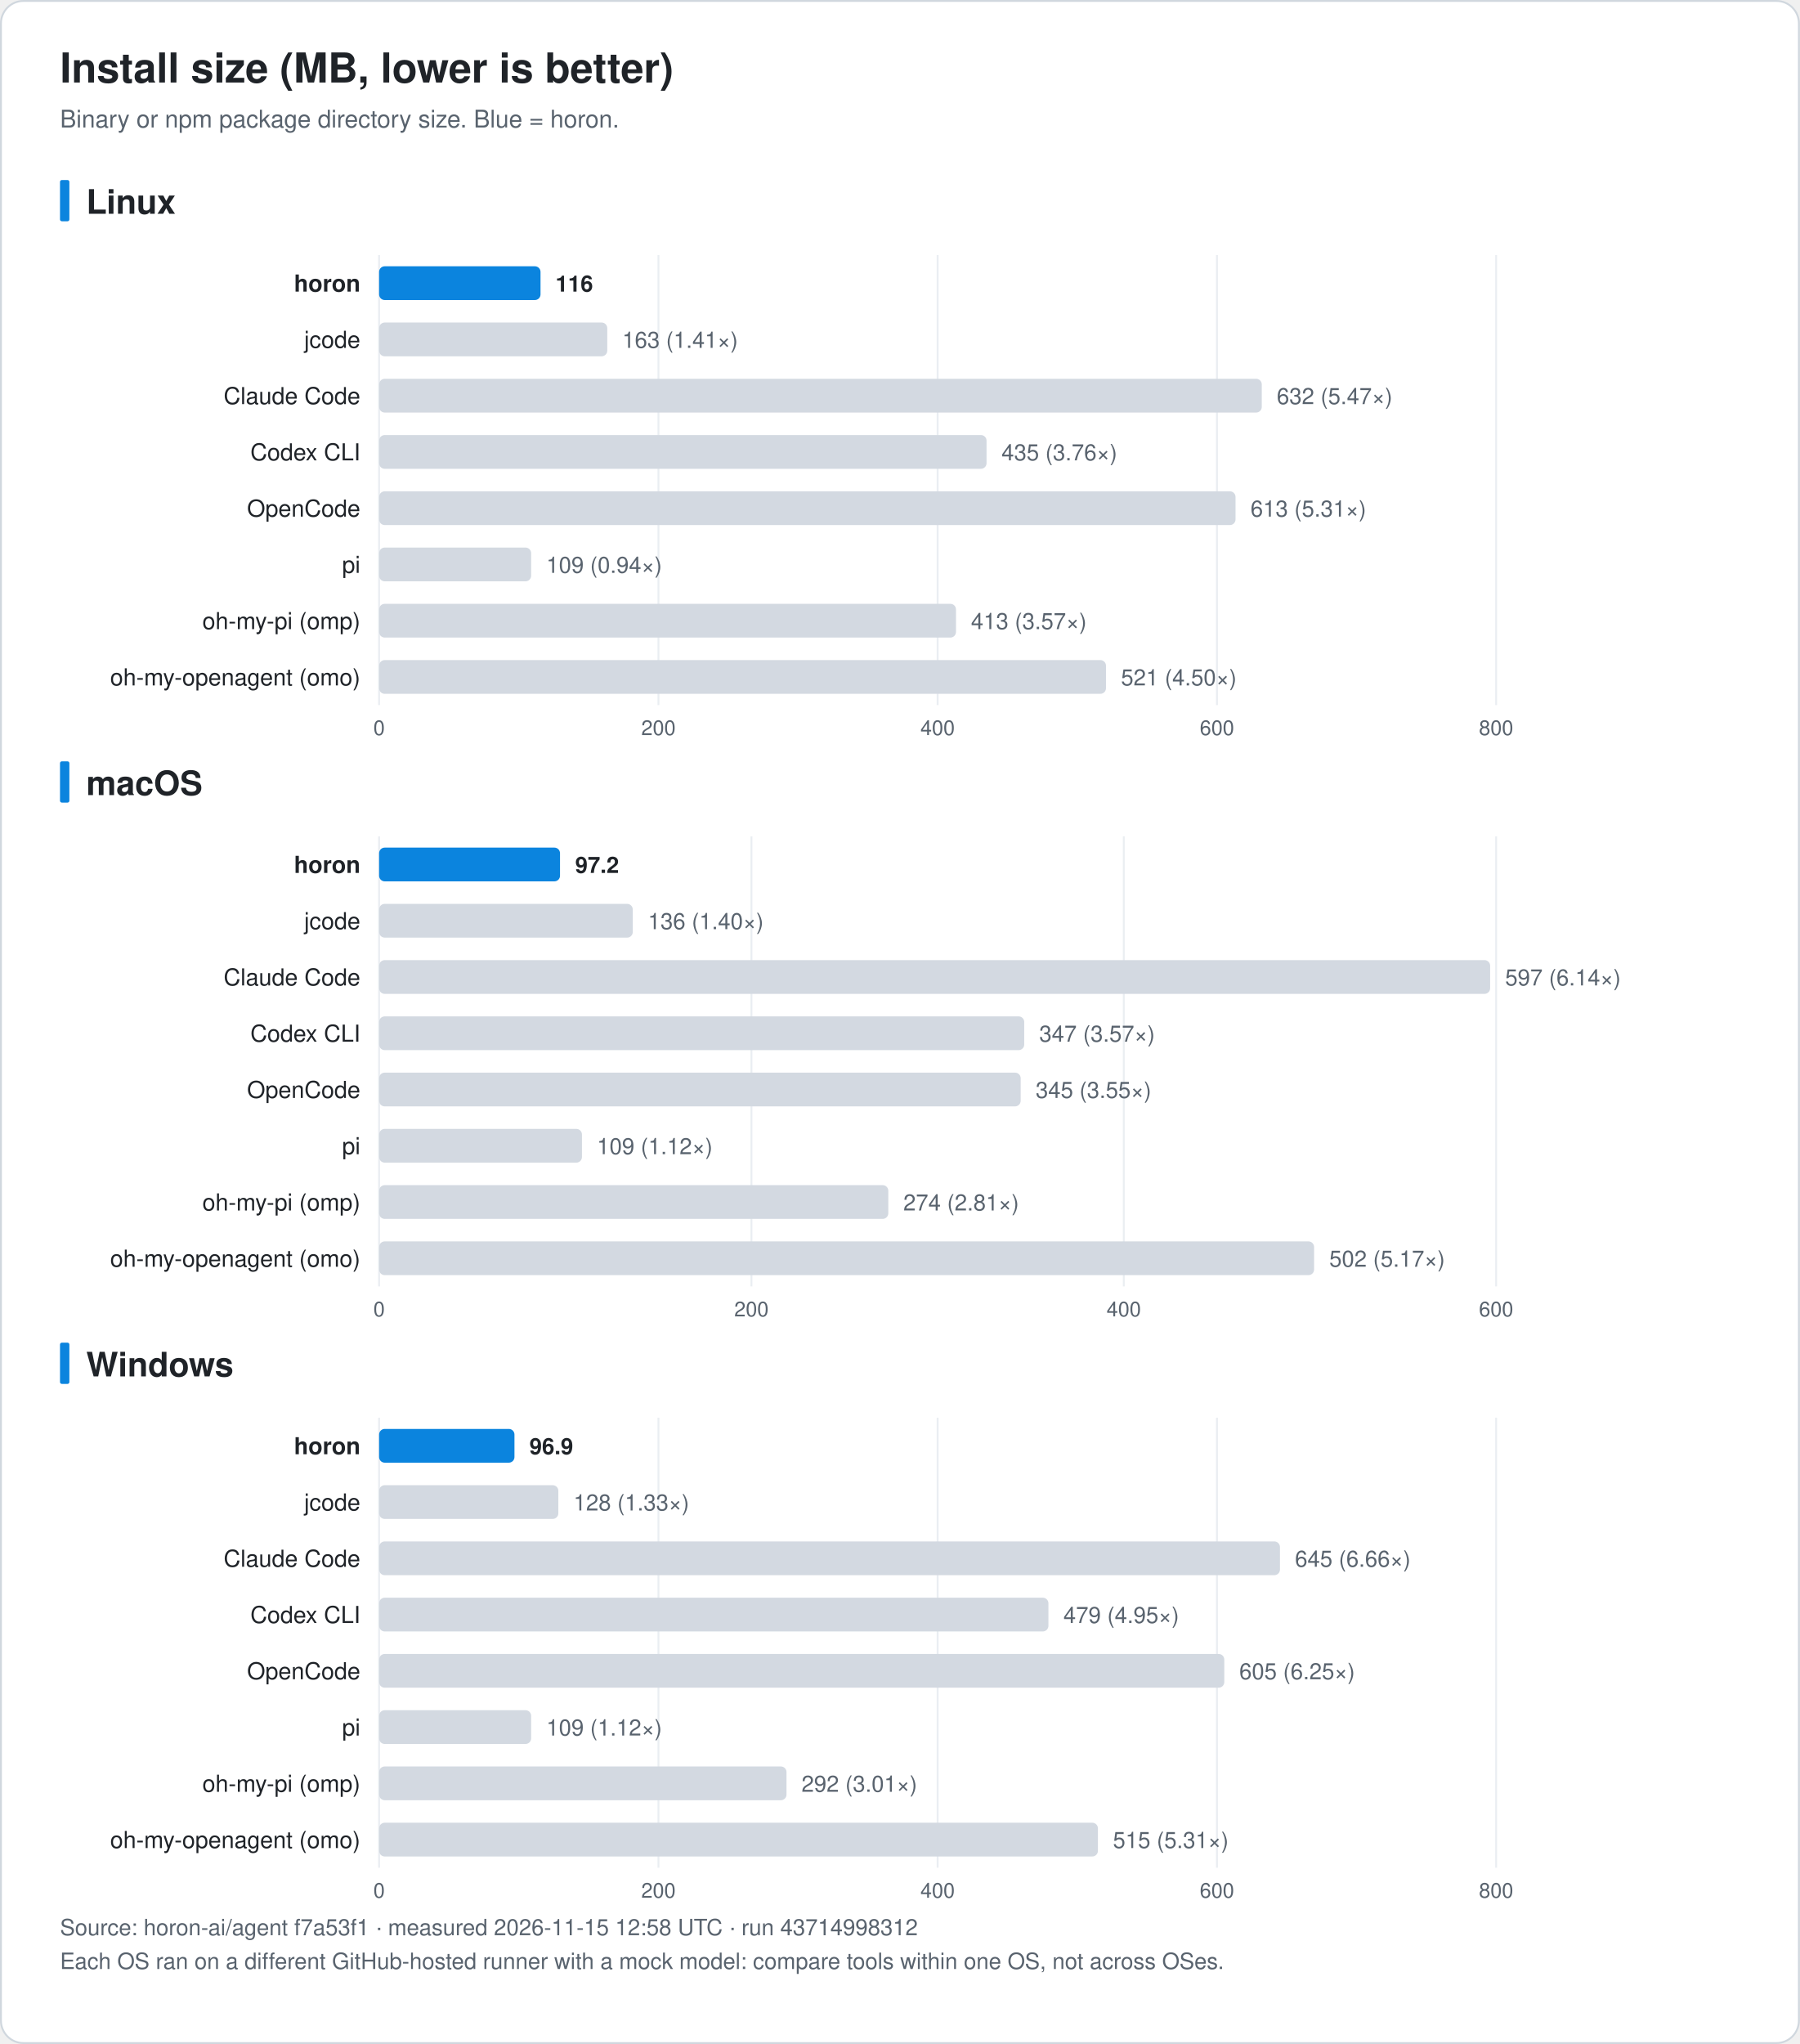
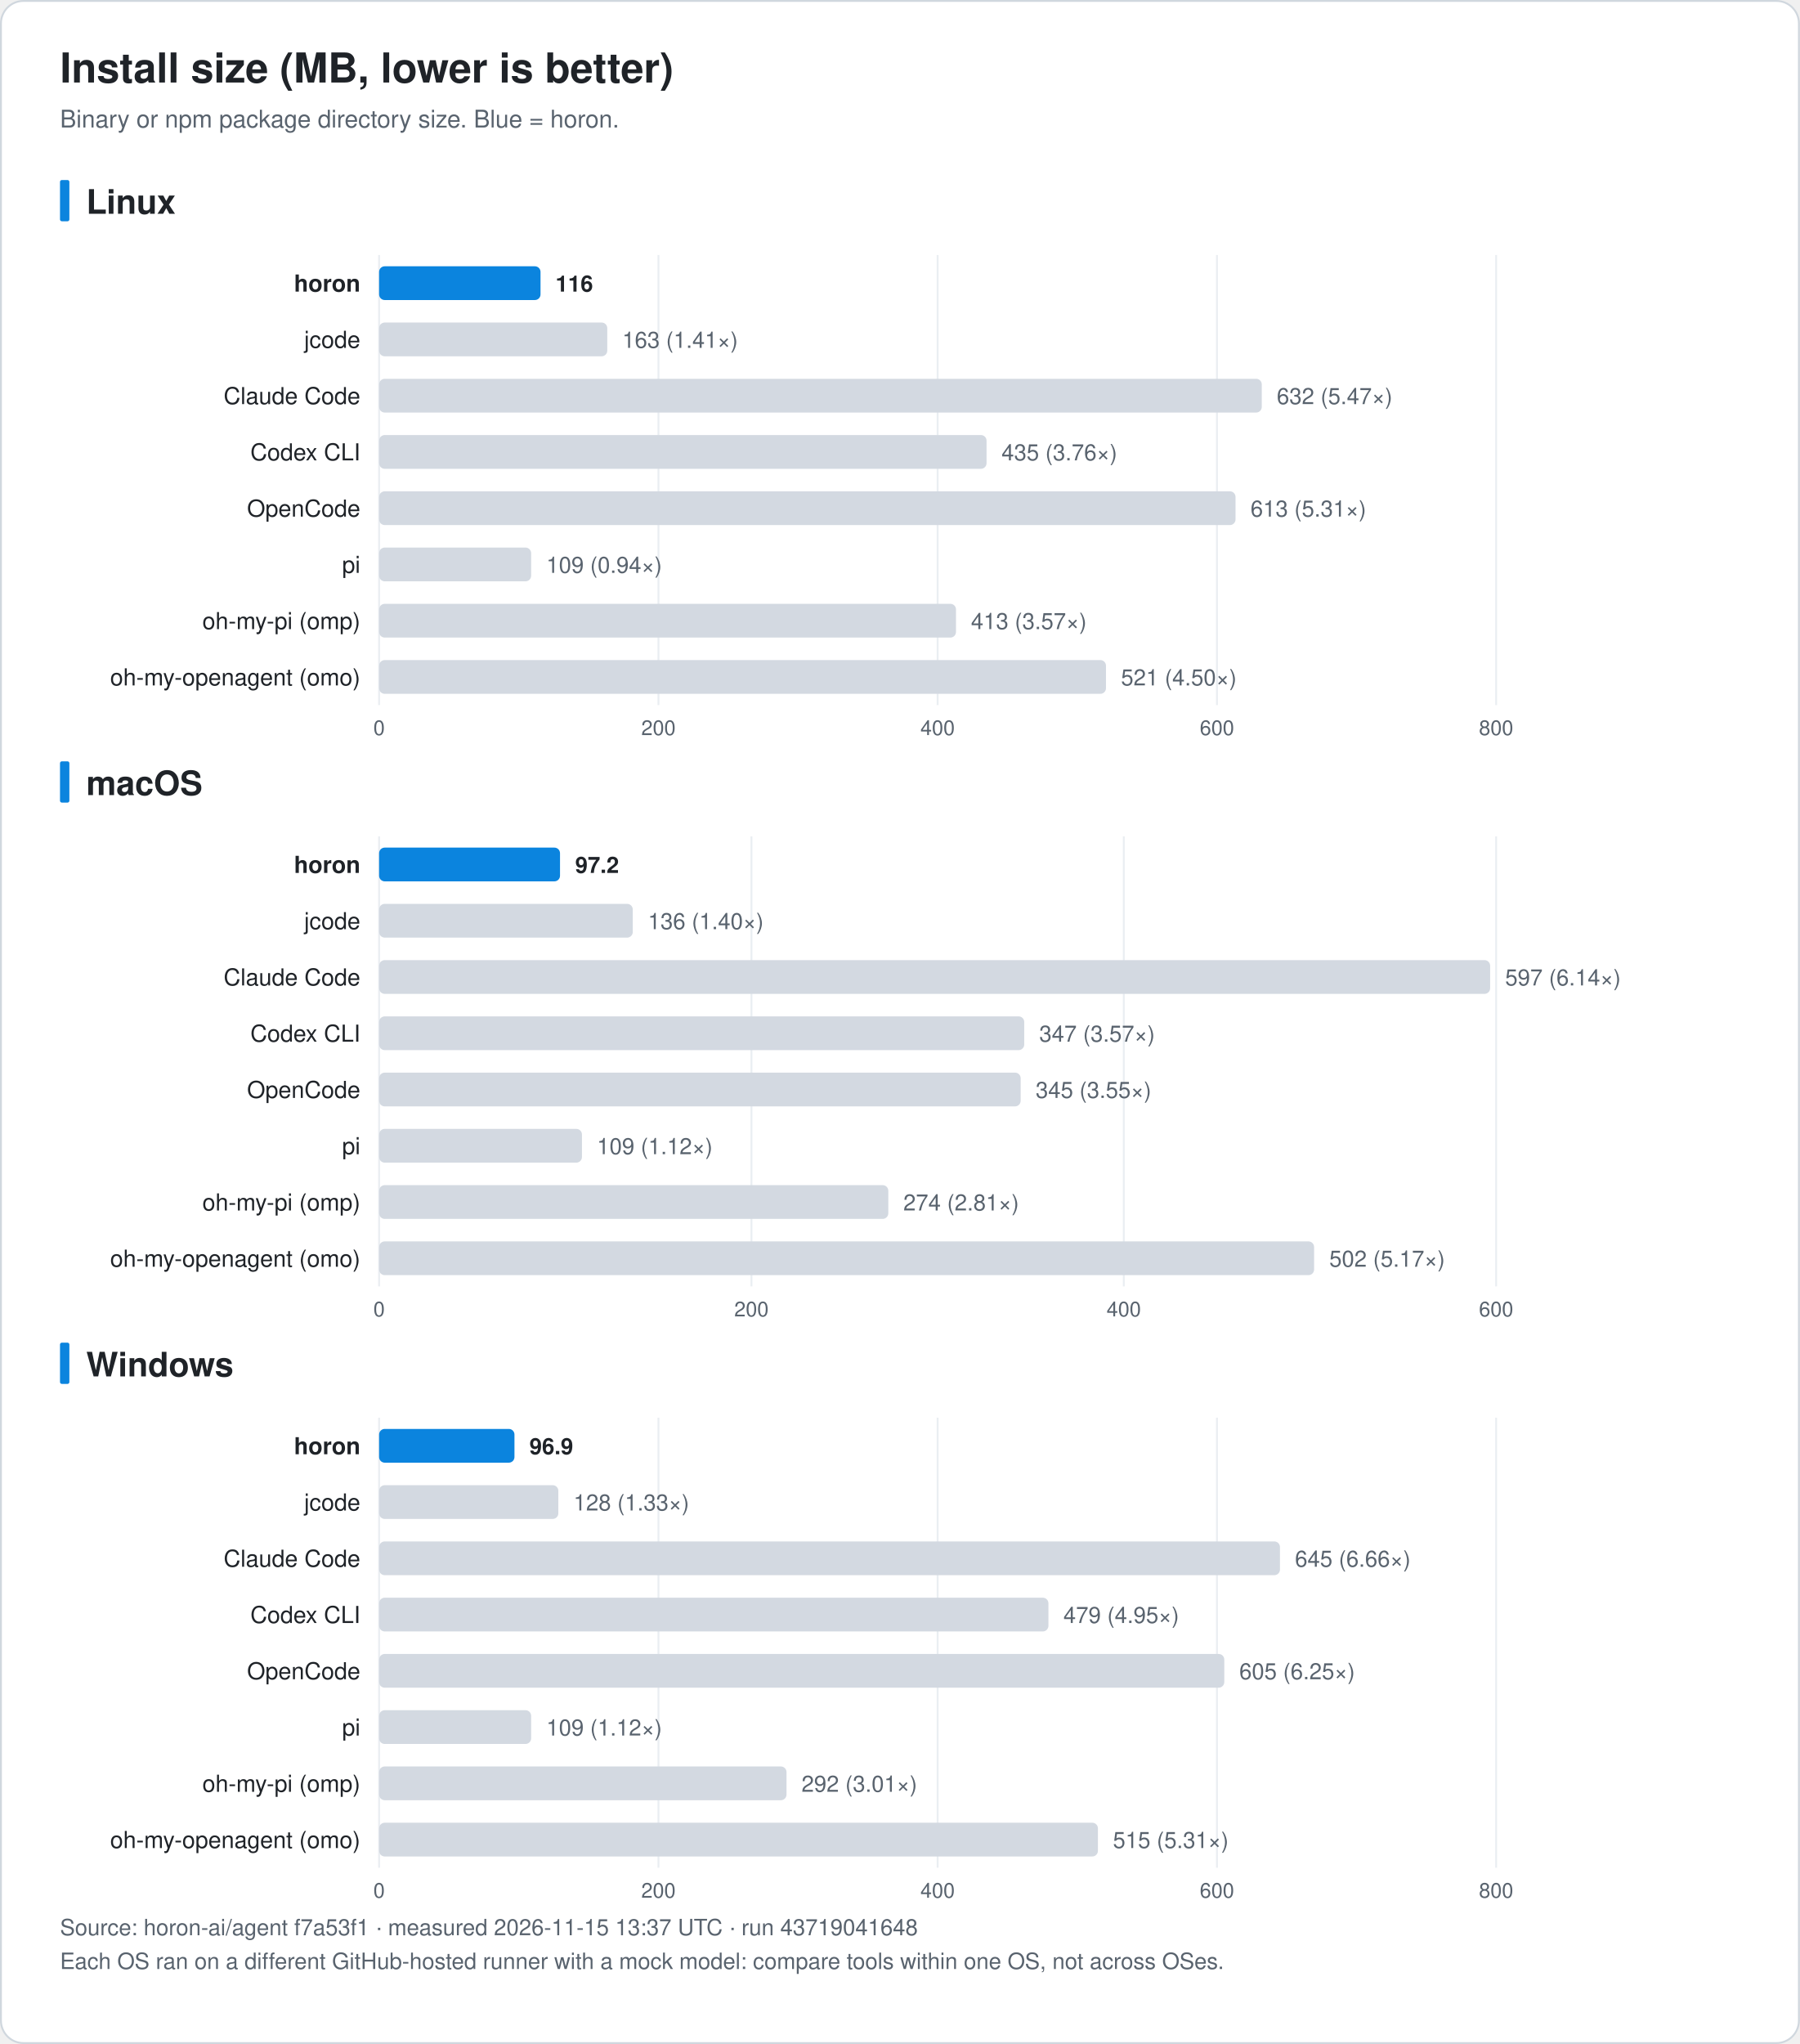
<svg xmlns="http://www.w3.org/2000/svg" width="960" height="1090" viewBox="0 0 960 1090" font-family="-apple-system, BlinkMacSystemFont, 'Segoe UI', 'Noto Sans KR', 'Apple SD Gothic Neo', Helvetica, Arial, sans-serif" role="img">
  <rect x="0.5" y="0.5" width="959" height="1089" rx="12" fill="#ffffff" stroke="#d0d7de" />
  <text x="32.0" y="44.0" font-size="22" fill="#1f2328" text-anchor="start" font-weight="bold">Install size (MB, lower is better)</text>
  <text x="32.0" y="68.0" font-size="13" fill="#59636e" text-anchor="start" font-weight="normal">Binary or npm package directory size. Blue = horon.</text>
  <rect x="32" y="96.0" width="5" height="22" rx="1" fill="#0b84de" />
  <text x="46.0" y="114.0" font-size="18" fill="#1f2328" text-anchor="start" font-weight="bold">Linux</text>
  <line x1="202.2" y1="136.0" x2="202.2" y2="376.0" stroke="#eaeef2" />
  <text x="202.2" y="392.0" font-size="11" fill="#59636e" text-anchor="middle" font-weight="normal">0</text>
  <line x1="351.2" y1="136.0" x2="351.2" y2="376.0" stroke="#eaeef2" />
  <text x="351.2" y="392.0" font-size="11" fill="#59636e" text-anchor="middle" font-weight="normal">200</text>
  <line x1="500.1" y1="136.0" x2="500.1" y2="376.0" stroke="#eaeef2" />
  <text x="500.1" y="392.0" font-size="11" fill="#59636e" text-anchor="middle" font-weight="normal">400</text>
  <line x1="649.1" y1="136.0" x2="649.1" y2="376.0" stroke="#eaeef2" />
  <text x="649.1" y="392.0" font-size="11" fill="#59636e" text-anchor="middle" font-weight="normal">600</text>
  <line x1="798.0" y1="136.0" x2="798.0" y2="376.0" stroke="#eaeef2" />
  <text x="798.0" y="392.0" font-size="11" fill="#59636e" text-anchor="middle" font-weight="normal">800</text>
  <text x="192.2" y="155.5" font-size="12.5" fill="#1f2328" text-anchor="end" font-weight="bold">horon</text>
  <rect x="202.2" y="142.0" width="86.1" height="18" rx="3" fill="#0b84de" />
  <text x="296.3" y="155.5" font-size="12" fill="#1f2328" text-anchor="start" font-weight="bold">116</text>
  <text x="192.2" y="185.5" font-size="12.5" fill="#1f2328" text-anchor="end" font-weight="normal">jcode</text>
  <rect x="202.2" y="172.0" width="121.7" height="18" rx="3" fill="#d3d9e1" />
  <text x="331.9" y="185.5" font-size="12" fill="#59636e" text-anchor="start" font-weight="normal">163 (1.41×)</text>
  <text x="192.2" y="215.5" font-size="12.5" fill="#1f2328" text-anchor="end" font-weight="normal">Claude Code</text>
  <rect x="202.2" y="202.0" width="470.8" height="18" rx="3" fill="#d3d9e1" />
  <text x="681.0" y="215.5" font-size="12" fill="#59636e" text-anchor="start" font-weight="normal">632 (5.47×)</text>
  <text x="192.2" y="245.5" font-size="12.5" fill="#1f2328" text-anchor="end" font-weight="normal">Codex CLI</text>
  <rect x="202.2" y="232.0" width="324.0" height="18" rx="3" fill="#d3d9e1" />
  <text x="534.2" y="245.5" font-size="12" fill="#59636e" text-anchor="start" font-weight="normal">435 (3.76×)</text>
  <text x="192.2" y="275.5" font-size="12.5" fill="#1f2328" text-anchor="end" font-weight="normal">OpenCode</text>
  <rect x="202.2" y="262.0" width="456.8" height="18" rx="3" fill="#d3d9e1" />
  <text x="667.0" y="275.5" font-size="12" fill="#59636e" text-anchor="start" font-weight="normal">613 (5.31×)</text>
  <text x="192.2" y="305.5" font-size="12.5" fill="#1f2328" text-anchor="end" font-weight="normal">pi</text>
  <rect x="202.2" y="292.0" width="81.1" height="18" rx="3" fill="#d3d9e1" />
  <text x="291.4" y="305.5" font-size="12" fill="#59636e" text-anchor="start" font-weight="normal">109 (0.94×)</text>
  <text x="192.2" y="335.5" font-size="12.5" fill="#1f2328" text-anchor="end" font-weight="normal">oh-my-pi (omp)</text>
  <rect x="202.2" y="322.0" width="307.7" height="18" rx="3" fill="#d3d9e1" />
  <text x="517.9" y="335.5" font-size="12" fill="#59636e" text-anchor="start" font-weight="normal">413 (3.57×)</text>
  <text x="192.2" y="365.5" font-size="12.5" fill="#1f2328" text-anchor="end" font-weight="normal">oh-my-openagent (omo)</text>
  <rect x="202.2" y="352.0" width="387.7" height="18" rx="3" fill="#d3d9e1" />
  <text x="597.9" y="365.5" font-size="12" fill="#59636e" text-anchor="start" font-weight="normal">521 (4.50×)</text>
  <rect x="32" y="406.0" width="5" height="22" rx="1" fill="#0b84de" />
  <text x="46.0" y="424.0" font-size="18" fill="#1f2328" text-anchor="start" font-weight="bold">macOS</text>
  <line x1="202.2" y1="446.0" x2="202.2" y2="686.0" stroke="#eaeef2" />
  <text x="202.2" y="702.0" font-size="11" fill="#59636e" text-anchor="middle" font-weight="normal">0</text>
  <line x1="400.8" y1="446.0" x2="400.8" y2="686.0" stroke="#eaeef2" />
  <text x="400.8" y="702.0" font-size="11" fill="#59636e" text-anchor="middle" font-weight="normal">200</text>
  <line x1="599.4" y1="446.0" x2="599.4" y2="686.0" stroke="#eaeef2" />
  <text x="599.4" y="702.0" font-size="11" fill="#59636e" text-anchor="middle" font-weight="normal">400</text>
  <line x1="798.0" y1="446.0" x2="798.0" y2="686.0" stroke="#eaeef2" />
  <text x="798.0" y="702.0" font-size="11" fill="#59636e" text-anchor="middle" font-weight="normal">600</text>
  <text x="192.2" y="465.5" font-size="12.5" fill="#1f2328" text-anchor="end" font-weight="bold">horon</text>
  <rect x="202.2" y="452.0" width="96.5" height="18" rx="3" fill="#0b84de" />
  <text x="306.8" y="465.5" font-size="12" fill="#1f2328" text-anchor="start" font-weight="bold">97.2</text>
  <text x="192.2" y="495.5" font-size="12.5" fill="#1f2328" text-anchor="end" font-weight="normal">jcode</text>
  <rect x="202.2" y="482.0" width="135.3" height="18" rx="3" fill="#d3d9e1" />
  <text x="345.6" y="495.5" font-size="12" fill="#59636e" text-anchor="start" font-weight="normal">136 (1.40×)</text>
  <text x="192.2" y="525.5" font-size="12.5" fill="#1f2328" text-anchor="end" font-weight="normal">Claude Code</text>
  <rect x="202.2" y="512.0" width="592.6" height="18" rx="3" fill="#d3d9e1" />
  <text x="802.8" y="525.5" font-size="12" fill="#59636e" text-anchor="start" font-weight="normal">597 (6.14×)</text>
  <text x="192.2" y="555.5" font-size="12.5" fill="#1f2328" text-anchor="end" font-weight="normal">Codex CLI</text>
  <rect x="202.2" y="542.0" width="344.1" height="18" rx="3" fill="#d3d9e1" />
  <text x="554.3" y="555.5" font-size="12" fill="#59636e" text-anchor="start" font-weight="normal">347 (3.57×)</text>
  <text x="192.2" y="585.5" font-size="12.5" fill="#1f2328" text-anchor="end" font-weight="normal">OpenCode</text>
  <rect x="202.2" y="572.0" width="342.2" height="18" rx="3" fill="#d3d9e1" />
  <text x="552.4" y="585.5" font-size="12" fill="#59636e" text-anchor="start" font-weight="normal">345 (3.55×)</text>
  <text x="192.2" y="615.5" font-size="12.5" fill="#1f2328" text-anchor="end" font-weight="normal">pi</text>
  <rect x="202.2" y="602.0" width="108.2" height="18" rx="3" fill="#d3d9e1" />
  <text x="318.4" y="615.5" font-size="12" fill="#59636e" text-anchor="start" font-weight="normal">109 (1.12×)</text>
  <text x="192.2" y="645.5" font-size="12.5" fill="#1f2328" text-anchor="end" font-weight="normal">oh-my-pi (omp)</text>
  <rect x="202.2" y="632.0" width="271.6" height="18" rx="3" fill="#d3d9e1" />
  <text x="481.8" y="645.5" font-size="12" fill="#59636e" text-anchor="start" font-weight="normal">274 (2.81×)</text>
  <text x="192.2" y="675.5" font-size="12.5" fill="#1f2328" text-anchor="end" font-weight="normal">oh-my-openagent (omo)</text>
  <rect x="202.2" y="662.0" width="498.7" height="18" rx="3" fill="#d3d9e1" />
  <text x="709.0" y="675.5" font-size="12" fill="#59636e" text-anchor="start" font-weight="normal">502 (5.17×)</text>
  <rect x="32" y="716.0" width="5" height="22" rx="1" fill="#0b84de" />
  <text x="46.0" y="734.0" font-size="18" fill="#1f2328" text-anchor="start" font-weight="bold">Windows</text>
  <line x1="202.2" y1="756.0" x2="202.2" y2="996.0" stroke="#eaeef2" />
  <text x="202.2" y="1012.0" font-size="11" fill="#59636e" text-anchor="middle" font-weight="normal">0</text>
  <line x1="351.2" y1="756.0" x2="351.2" y2="996.0" stroke="#eaeef2" />
  <text x="351.2" y="1012.0" font-size="11" fill="#59636e" text-anchor="middle" font-weight="normal">200</text>
  <line x1="500.1" y1="756.0" x2="500.1" y2="996.0" stroke="#eaeef2" />
  <text x="500.1" y="1012.0" font-size="11" fill="#59636e" text-anchor="middle" font-weight="normal">400</text>
  <line x1="649.1" y1="756.0" x2="649.1" y2="996.0" stroke="#eaeef2" />
  <text x="649.1" y="1012.0" font-size="11" fill="#59636e" text-anchor="middle" font-weight="normal">600</text>
  <line x1="798.0" y1="756.0" x2="798.0" y2="996.0" stroke="#eaeef2" />
  <text x="798.0" y="1012.0" font-size="11" fill="#59636e" text-anchor="middle" font-weight="normal">800</text>
  <text x="192.2" y="775.5" font-size="12.5" fill="#1f2328" text-anchor="end" font-weight="bold">horon</text>
  <rect x="202.2" y="762.0" width="72.2" height="18" rx="3" fill="#0b84de" />
  <text x="282.4" y="775.5" font-size="12" fill="#1f2328" text-anchor="start" font-weight="bold">96.9</text>
  <text x="192.2" y="805.5" font-size="12.5" fill="#1f2328" text-anchor="end" font-weight="normal">jcode</text>
  <rect x="202.2" y="792.0" width="95.6" height="18" rx="3" fill="#d3d9e1" />
  <text x="305.9" y="805.5" font-size="12" fill="#59636e" text-anchor="start" font-weight="normal">128 (1.33×)</text>
  <text x="192.2" y="835.5" font-size="12.5" fill="#1f2328" text-anchor="end" font-weight="normal">Claude Code</text>
  <rect x="202.2" y="822.0" width="480.5" height="18" rx="3" fill="#d3d9e1" />
  <text x="690.7" y="835.5" font-size="12" fill="#59636e" text-anchor="start" font-weight="normal">645 (6.66×)</text>
  <text x="192.2" y="865.5" font-size="12.5" fill="#1f2328" text-anchor="end" font-weight="normal">Codex CLI</text>
  <rect x="202.2" y="852.0" width="357.0" height="18" rx="3" fill="#d3d9e1" />
  <text x="567.2" y="865.5" font-size="12" fill="#59636e" text-anchor="start" font-weight="normal">479 (4.95×)</text>
  <text x="192.2" y="895.5" font-size="12.5" fill="#1f2328" text-anchor="end" font-weight="normal">OpenCode</text>
  <rect x="202.2" y="882.0" width="450.8" height="18" rx="3" fill="#d3d9e1" />
  <text x="661.0" y="895.5" font-size="12" fill="#59636e" text-anchor="start" font-weight="normal">605 (6.25×)</text>
  <text x="192.2" y="925.5" font-size="12.5" fill="#1f2328" text-anchor="end" font-weight="normal">pi</text>
  <rect x="202.2" y="912.0" width="81.1" height="18" rx="3" fill="#d3d9e1" />
  <text x="291.4" y="925.5" font-size="12" fill="#59636e" text-anchor="start" font-weight="normal">109 (1.12×)</text>
  <text x="192.2" y="955.5" font-size="12.5" fill="#1f2328" text-anchor="end" font-weight="normal">oh-my-pi (omp)</text>
  <rect x="202.2" y="942.0" width="217.3" height="18" rx="3" fill="#d3d9e1" />
  <text x="427.5" y="955.5" font-size="12" fill="#59636e" text-anchor="start" font-weight="normal">292 (3.01×)</text>
  <text x="192.2" y="985.5" font-size="12.5" fill="#1f2328" text-anchor="end" font-weight="normal">oh-my-openagent (omo)</text>
  <rect x="202.2" y="972.0" width="383.4" height="18" rx="3" fill="#d3d9e1" />
  <text x="593.6" y="985.5" font-size="12" fill="#59636e" text-anchor="start" font-weight="normal">515 (5.31×)</text>
-   <text x="32.0" y="1032.0" font-size="12" fill="#59636e" text-anchor="start" font-weight="normal">Source: horon-ai/agent f7a53f1 · measured 2026-11-15 12:58 UTC · run 43714998312</text>
+   <text x="32.0" y="1032.0" font-size="12" fill="#59636e" text-anchor="start" font-weight="normal">Source: horon-ai/agent f7a53f1 · measured 2026-11-15 13:37 UTC · run 43719041648</text>
  <text x="32.0" y="1050.0" font-size="12" fill="#59636e" text-anchor="start" font-weight="normal">Each OS ran on a different GitHub-hosted runner with a mock model: compare tools within one OS, not across OSes.</text>
</svg>
